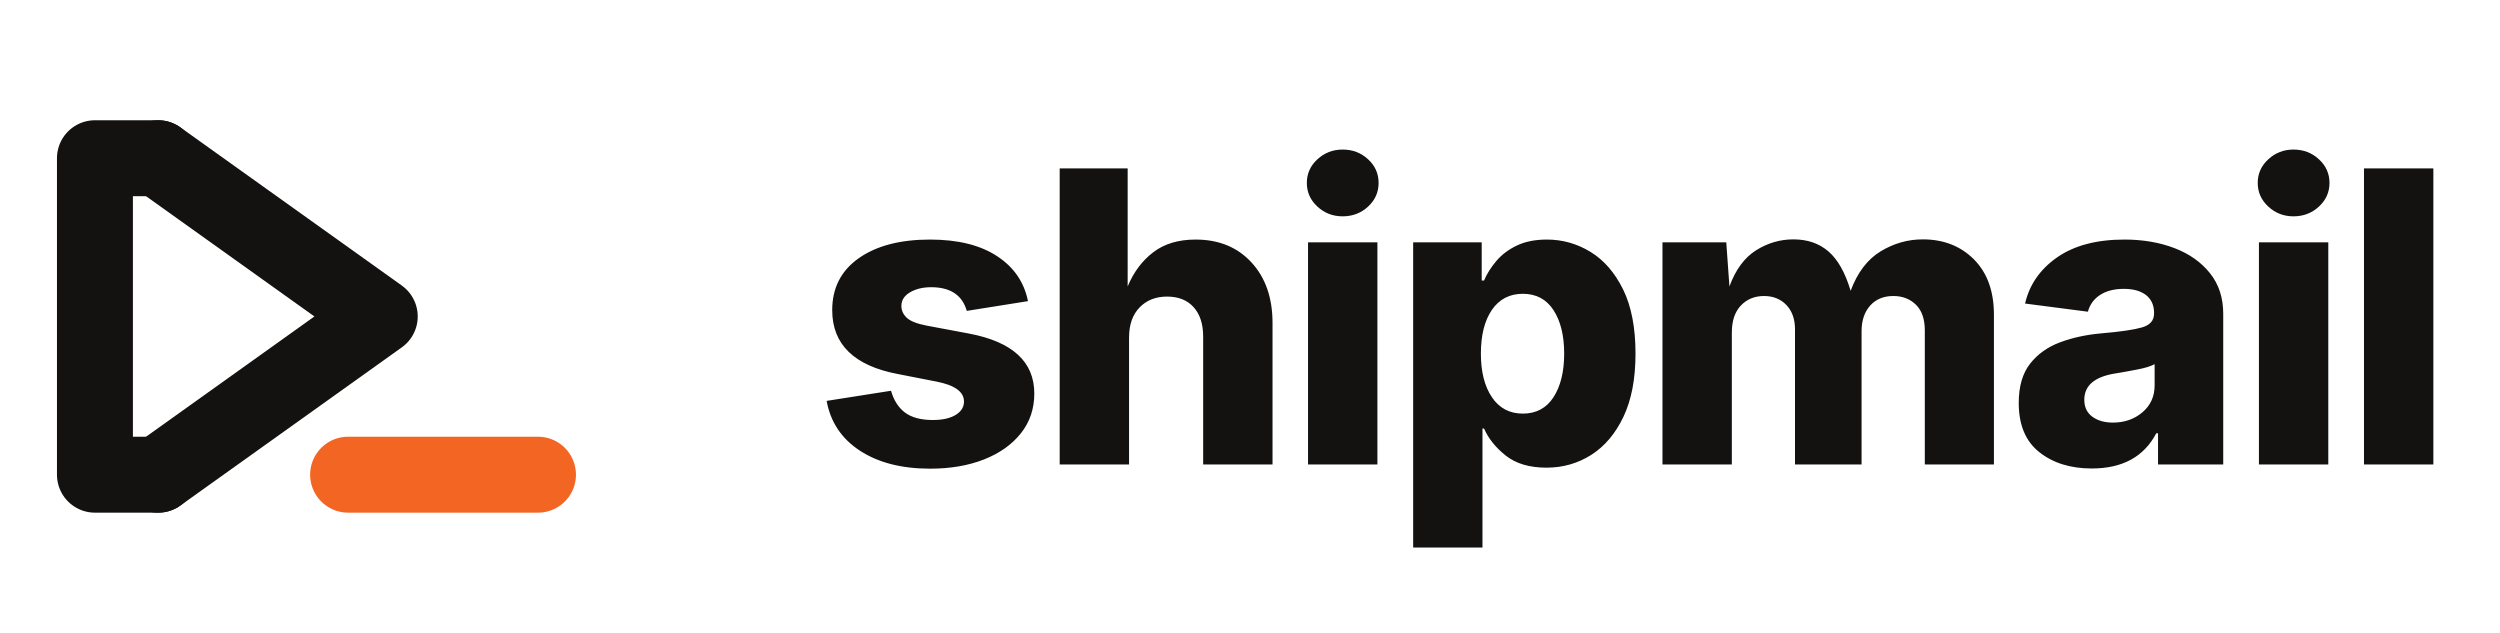
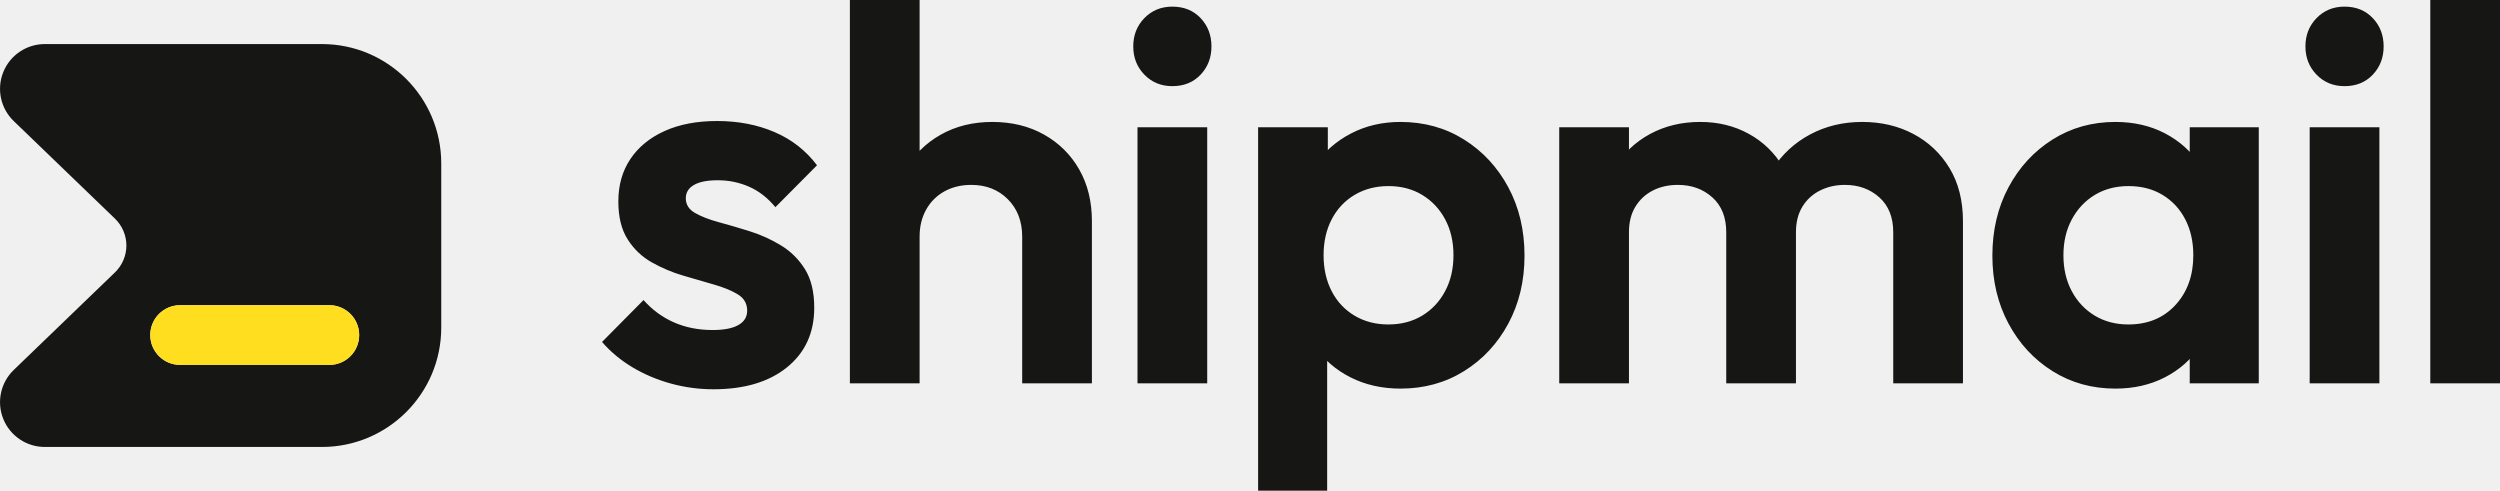
- <svg xmlns="http://www.w3.org/2000/svg" viewBox="0 0 395 100">
-   <rect width="395" height="100" fill="#fff" />
-   <path d="M 25 25 L 60 50 L 25 75" fill="none" stroke="#141211" stroke-width="12" stroke-linecap="round" stroke-linejoin="round" />
-   <path d="M 55 75 L 85 75" fill="none" stroke="#F26522" stroke-width="12" stroke-linecap="round" />
-   <path d="M 25 25 L 15 25 L 15 75 L 25 75" fill="none" stroke="#141211" stroke-width="12" stroke-linecap="round" stroke-linejoin="round" />
-   <path d="M146.97 74.05Q140.22 74.05 135.87 71.21Q131.52 68.37 130.61 63.34L140.78 61.74Q141.44 64.03 143.01 65.20Q144.58 66.36 147.38 66.36Q149.67 66.36 150.99 65.56Q152.31 64.76 152.31 63.44Q152.31 61.15 148.01 60.30L141.88 59.10Q131.49 57.13 131.49 49Q131.49 43.75 135.68 40.80Q139.87 37.85 146.94 37.85Q153.53 37.85 157.52 40.46Q161.51 43.06 162.42 47.58L152.75 49.12Q151.68 45.38 147.13 45.38Q145.15 45.38 143.78 46.19Q142.42 46.99 142.42 48.34Q142.42 49.40 143.26 50.20Q144.11 51 146.37 51.44L153.09 52.70Q163.42 54.65 163.42 62.18Q163.42 65.79 161.30 68.46Q159.18 71.13 155.48 72.59Q151.77 74.05 146.97 74.05 M178.39 53.36L178.39 73.39L167.43 73.39L167.43 26.61L178.17 26.61L178.17 45.26Q179.58 41.87 182.21 39.86Q184.83 37.85 188.91 37.85Q194.40 37.85 197.73 41.46Q201.06 45.07 201.06 51.04L201.06 73.39L190.10 73.39L190.10 53.17Q190.10 50.22 188.60 48.54Q187.09 46.86 184.39 46.86Q181.72 46.86 180.06 48.57Q178.39 50.28 178.39 53.36 M217.63 73.39L206.67 73.39L206.67 38.29L217.63 38.29L217.63 73.39M212.14 34.18Q209.81 34.18 208.15 32.64Q206.48 31.10 206.48 28.90Q206.48 26.70 208.15 25.17Q209.81 23.63 212.14 23.63Q214.49 23.63 216.16 25.17Q217.82 26.70 217.82 28.90Q217.82 31.10 216.16 32.64Q214.49 34.18 212.14 34.18 M234.23 86.51L223.28 86.51L223.28 38.29L234.11 38.29L234.11 44.32L234.48 44.32Q235.14 42.75 236.40 41.26Q237.66 39.76 239.63 38.81Q241.61 37.85 244.41 37.85Q248.11 37.85 251.30 39.80Q254.48 41.74 256.45 45.73Q258.41 49.72 258.41 55.87Q258.41 61.84 256.51 65.84Q254.61 69.84 251.42 71.87Q248.24 73.89 244.34 73.89Q240.32 73.89 237.92 71.99Q235.52 70.09 234.48 67.71L234.23 67.71L234.23 86.51M240.61 65.35Q243.78 65.35 245.46 62.75Q247.14 60.14 247.14 55.87Q247.14 51.60 245.46 49.01Q243.78 46.42 240.61 46.42Q237.47 46.42 235.72 48.96Q233.98 51.51 233.98 55.87Q233.98 60.17 235.72 62.76Q237.47 65.35 240.61 65.35 M273.63 73.39L262.67 73.39L262.67 38.29L272.75 38.29L273.25 45.26Q274.70 41.30 277.44 39.56Q280.19 37.82 283.36 37.82Q286.69 37.82 288.90 39.73Q291.12 41.65 292.40 45.95Q294.01 41.62 297.13 39.72Q300.25 37.82 303.80 37.82Q308.73 37.82 311.89 40.99Q315.04 44.16 315.04 49.72L315.04 73.39L304.12 73.39L304.12 52.20Q304.12 49.53 302.72 48.15Q301.32 46.77 299.15 46.77Q296.83 46.77 295.48 48.29Q294.13 49.81 294.13 52.32L294.13 73.39L283.61 73.39L283.61 52.04Q283.61 49.62 282.25 48.19Q280.88 46.77 278.72 46.77Q276.49 46.77 275.06 48.27Q273.63 49.78 273.63 52.54 M330.51 74.02Q325.46 74.02 322.21 71.44Q318.96 68.87 318.96 63.66Q318.96 59.76 320.75 57.47Q322.54 55.18 325.51 54.08Q328.47 52.98 332.02 52.67Q336.48 52.29 338.41 51.74Q340.34 51.19 340.34 49.56L340.34 49.43Q340.34 47.61 339.07 46.62Q337.80 45.64 335.57 45.64Q333.28 45.64 331.80 46.61Q330.33 47.58 329.89 49.25L319.96 47.96Q321 43.47 325.03 40.66Q329.07 37.85 335.66 37.85Q340.03 37.85 343.56 39.20Q347.09 40.55 349.18 43.17Q351.27 45.79 351.27 49.56L351.27 73.39L340.97 73.39L340.97 68.46L340.69 68.46Q337.77 74.02 330.51 74.02M333.84 66.77Q336.60 66.77 338.52 65.13Q340.43 63.50 340.43 60.89L340.43 57.54Q339.49 58.04 337.70 58.38Q335.91 58.73 334.38 58.98Q329.32 59.73 329.32 63.16Q329.32 64.91 330.59 65.84Q331.86 66.77 333.84 66.77 M367.87 73.39L356.91 73.39L356.91 38.29L367.87 38.29L367.87 73.39M362.37 34.18Q360.05 34.18 358.39 32.64Q356.72 31.10 356.72 28.90Q356.72 26.70 358.39 25.17Q360.05 23.63 362.37 23.63Q364.73 23.63 366.39 25.17Q368.06 26.70 368.06 28.90Q368.06 31.10 366.39 32.64Q364.73 34.18 362.37 34.18 M373.51 26.61L384.47 26.61L384.47 73.39L373.51 73.39" fill="#141211" />
+ <svg xmlns="http://www.w3.org/2000/svg" viewBox="0 -77.42 504.95 99.10" aria-label="shipmail" role="img">
+   <path fill="#161615" fill-rule="evenodd" transform="translate(0 -68.52) scale(1.507) translate(-24.86 -23)" d="M30.87 23L68 23A16 16 0 0 1 84 39L84 61A16 16 0 0 1 68 77L30.87 77A6 6 0 0 1 26.7 66.68L40.27 53.6A5 5 0 0 0 40.27 46.4L26.7 33.32A6 6 0 0 1 30.87 23ZM49 58H69A4 4 0 0 1 73 62V62A4 4 0 0 1 69 66H49A4 4 0 0 1 45 62V62A4 4 0 0 1 49 58Z" />
+   <path fill="#FFDD1F" transform="translate(0 -68.52) scale(1.507) translate(-24.86 -23)" d="M49 58H69A4 4 0 0 1 73 62V62A4 4 0 0 1 69 66H49A4 4 0 0 1 45 62V62A4 4 0 0 1 49 58Z" />
+   <path fill="#161615" d="M144.113 1.205Q139.669 1.205 135.466 0.04Q131.263 -1.124 127.716 -3.253Q124.169 -5.381 121.599 -8.352L129.978 -16.812Q132.629 -13.84 136.135 -12.301Q139.642 -10.762 143.926 -10.762Q147.352 -10.762 149.132 -11.766Q150.913 -12.769 150.913 -14.67Q150.913 -16.812 149.025 -17.963Q147.138 -19.114 144.167 -19.957Q141.195 -20.801 137.902 -21.778Q134.61 -22.755 131.625 -24.441Q128.64 -26.128 126.766 -29.086Q124.892 -32.044 124.892 -36.729Q124.892 -41.682 127.328 -45.309Q129.764 -48.936 134.235 -50.957Q138.705 -52.979 144.836 -52.979Q151.234 -52.979 156.441 -50.743Q161.648 -48.508 165.021 -44.037L156.615 -35.578Q154.259 -38.416 151.288 -39.714Q148.316 -41.012 144.97 -41.012Q141.811 -41.012 140.164 -40.062Q138.518 -39.112 138.518 -37.371Q138.518 -35.471 140.392 -34.4Q142.266 -33.329 145.237 -32.526Q148.209 -31.723 151.488 -30.692Q154.768 -29.662 157.739 -27.855Q160.711 -26.048 162.585 -23.049Q164.459 -20.051 164.459 -15.259Q164.459 -7.683 158.971 -3.239Q153.483 1.205 144.113 1.205ZM206.461 0.0V-29.635Q206.461 -34.266 203.57 -37.171Q200.679 -40.075 196.174 -40.075Q193.109 -40.075 190.75 -38.764Q188.391 -37.452 187.066 -35.083Q185.741 -32.713 185.741 -29.635L180.253 -32.472Q180.253 -38.496 182.836 -43.06Q185.42 -47.625 189.989 -50.208Q194.559 -52.791 200.416 -52.791Q206.327 -52.791 210.878 -50.235Q215.429 -47.678 217.986 -43.181Q220.543 -38.683 220.543 -32.767V0.0ZM171.66 0.0V-77.42H185.741V0.0ZM229.752 0.0V-51.72H243.833V0.0ZM236.792 -60.019Q233.392 -60.019 231.144 -62.335Q228.895 -64.651 228.895 -68.05Q228.895 -71.45 231.144 -73.766Q233.392 -76.081 236.792 -76.081Q240.299 -76.081 242.494 -73.766Q244.689 -71.45 244.689 -68.05Q244.689 -64.651 242.494 -62.335Q240.299 -60.019 236.792 -60.019ZM282.864 1.071Q277.269 1.071 272.772 -1.205Q268.274 -3.48 265.584 -7.469Q262.893 -11.458 262.679 -16.544V-34.909Q262.893 -39.995 265.624 -44.051Q268.354 -48.106 272.849 -50.449Q277.344 -52.791 282.864 -52.791Q290.039 -52.791 295.714 -49.231Q301.389 -45.67 304.655 -39.58Q307.921 -33.49 307.921 -25.78Q307.921 -18.15 304.655 -12.073Q301.389 -5.997 295.714 -2.463Q290.039 1.071 282.864 1.071ZM254.113 21.684V-51.72H268.194V-38.133L265.811 -25.539L268.06 -13.01V21.684ZM280.416 -11.886Q284.293 -11.886 287.246 -13.666Q290.199 -15.447 291.886 -18.607Q293.572 -21.768 293.572 -25.87Q293.572 -29.983 291.886 -33.128Q290.199 -36.274 287.253 -38.054Q284.306 -39.834 280.453 -39.834Q276.6 -39.834 273.615 -38.063Q270.63 -36.291 268.984 -33.138Q267.337 -29.984 267.337 -25.864Q267.337 -21.764 268.97 -18.605Q270.603 -15.447 273.588 -13.666Q276.573 -11.886 280.416 -11.886ZM314.935 0.0V-51.72H329.016V0.0ZM348.666 0.0V-30.518Q348.666 -35.042 345.855 -37.559Q343.044 -40.075 338.894 -40.075Q336.057 -40.075 333.835 -38.938Q331.613 -37.8 330.315 -35.672Q329.016 -33.543 329.016 -30.518L323.528 -33.195Q323.528 -39.219 326.165 -43.582Q328.802 -47.946 333.299 -50.369Q337.797 -52.791 343.419 -52.791Q348.853 -52.791 353.23 -50.382Q357.607 -47.973 360.177 -43.622Q362.747 -39.272 362.747 -33.222V0.0ZM382.396 0.0V-30.518Q382.396 -35.042 379.585 -37.559Q376.775 -40.075 372.625 -40.075Q369.868 -40.075 367.606 -38.938Q365.344 -37.8 364.045 -35.672Q362.747 -33.543 362.747 -30.518L354.689 -32.419Q355.091 -38.683 357.995 -43.221Q360.9 -47.758 365.625 -50.275Q370.35 -52.791 376.132 -52.791Q381.888 -52.791 386.479 -50.355Q391.07 -47.919 393.774 -43.448Q396.478 -38.978 396.478 -32.713V0.0ZM427.264 1.071Q420.196 1.071 414.561 -2.463Q408.926 -5.997 405.673 -12.073Q402.421 -18.15 402.421 -25.78Q402.421 -33.49 405.673 -39.58Q408.926 -45.67 414.561 -49.231Q420.196 -52.791 427.264 -52.791Q432.832 -52.791 437.222 -50.516Q441.613 -48.24 444.276 -44.251Q446.94 -40.263 447.127 -35.176V-16.544Q446.94 -11.458 444.316 -7.469Q441.693 -3.48 437.262 -1.205Q432.832 1.071 427.264 1.071ZM429.887 -11.886Q435.777 -11.886 439.391 -15.808Q443.005 -19.73 443.005 -25.86Q443.005 -29.983 441.372 -33.128Q439.739 -36.274 436.794 -38.054Q433.849 -39.834 429.914 -39.834Q426.059 -39.834 423.114 -38.054Q420.169 -36.274 418.47 -33.115Q416.77 -29.956 416.77 -25.86Q416.77 -21.764 418.456 -18.605Q420.143 -15.447 423.101 -13.666Q426.059 -11.886 429.887 -11.886ZM442.282 0.0V-13.894L444.53 -26.503L442.282 -39.004V-51.72H456.229V0.0ZM466.509 0.0V-51.72H480.59V0.0ZM473.55 -60.019Q470.15 -60.019 467.901 -62.335Q465.652 -64.651 465.652 -68.05Q465.652 -71.45 467.901 -73.766Q470.15 -76.081 473.55 -76.081Q477.057 -76.081 479.252 -73.766Q481.447 -71.45 481.447 -68.05Q481.447 -64.651 479.252 -62.335Q477.057 -60.019 473.55 -60.019ZM490.87 0.0V-77.42H504.951V0.0Z" />
</svg>
